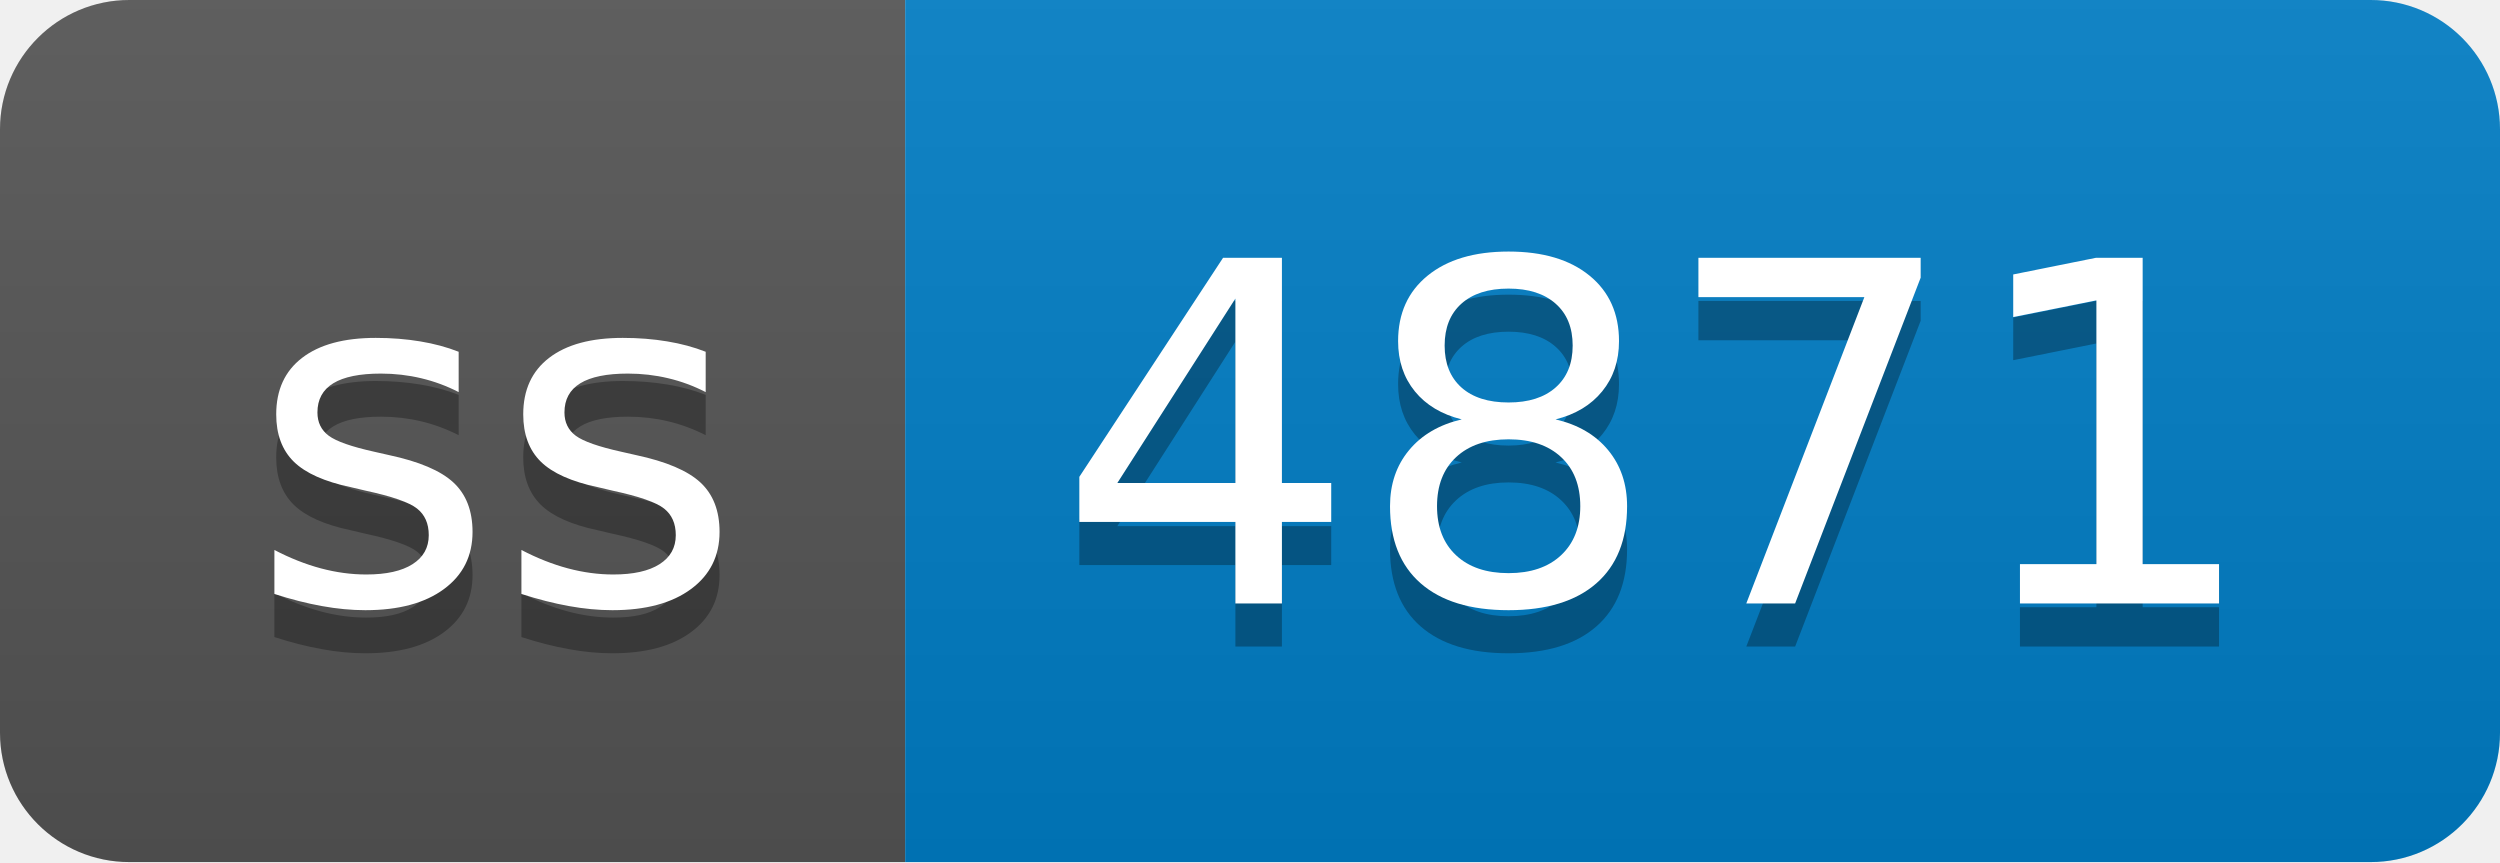
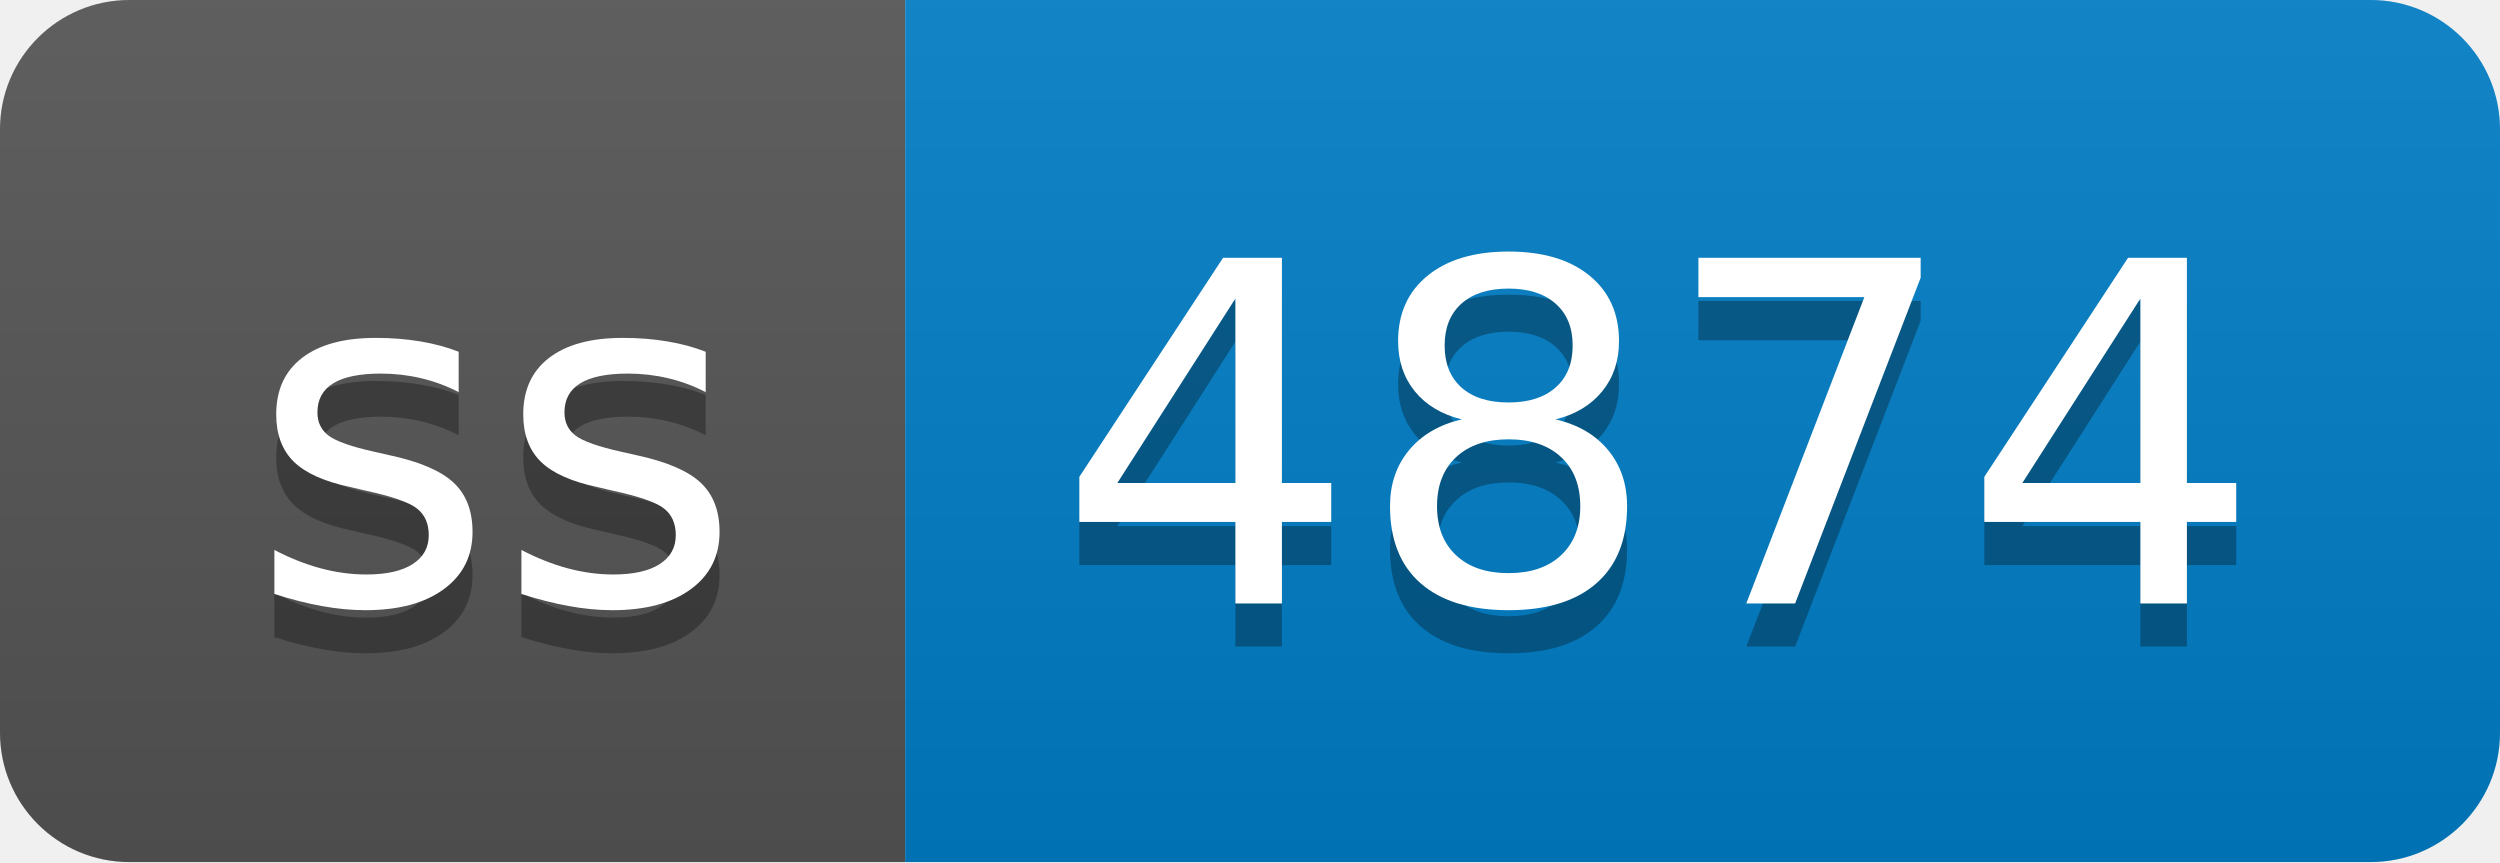
- <svg xmlns="http://www.w3.org/2000/svg" width="58" height="20" role="img" aria-label="ss: 4871">
+ <svg xmlns="http://www.w3.org/2000/svg" width="58" height="20" role="img" aria-label="ss: 4874">
  <linearGradient id="s" x2="0" y2="100%">
    <stop offset="0" stop-color="#bbb" stop-opacity=".1" />
    <stop offset="1" stop-opacity=".1" />
  </linearGradient>
  <clipPath id="r">
    <rect width="58" height="20" rx="3" fill="#fff" />
  </clipPath>
  <g clip-path="url(#r)">
    <rect width="21" height="20" fill="#555" />
    <rect x="21" width="37" height="20" fill="#007ec6" />
    <rect width="58" height="20" fill="url(#s)" />
  </g>
  <g fill="#fff" text-anchor="middle" font-family="Verdana,Geneva,DejaVu Sans,sans-serif" text-rendering="geometricPrecision" font-size="110">
    <text aria-hidden="true" x="115" y="150" fill="#010101" fill-opacity=".3" transform="scale(.1)" textLength="110">ss</text>
    <text x="115" y="140" transform="scale(.1)" fill="#fff" textLength="110">ss</text>
-     <text aria-hidden="true" x="385" y="150" fill="#010101" fill-opacity=".3" transform="scale(.1)" textLength="270">4871</text>
-     <text x="385" y="140" transform="scale(.1)" fill="#fff" textLength="270">4871</text>
+     <text aria-hidden="true" x="385" y="150" fill="#010101" fill-opacity=".3" transform="scale(.1)" textLength="270">4874</text>
+     <text x="385" y="140" transform="scale(.1)" fill="#fff" textLength="270">4874</text>
  </g>
</svg>
